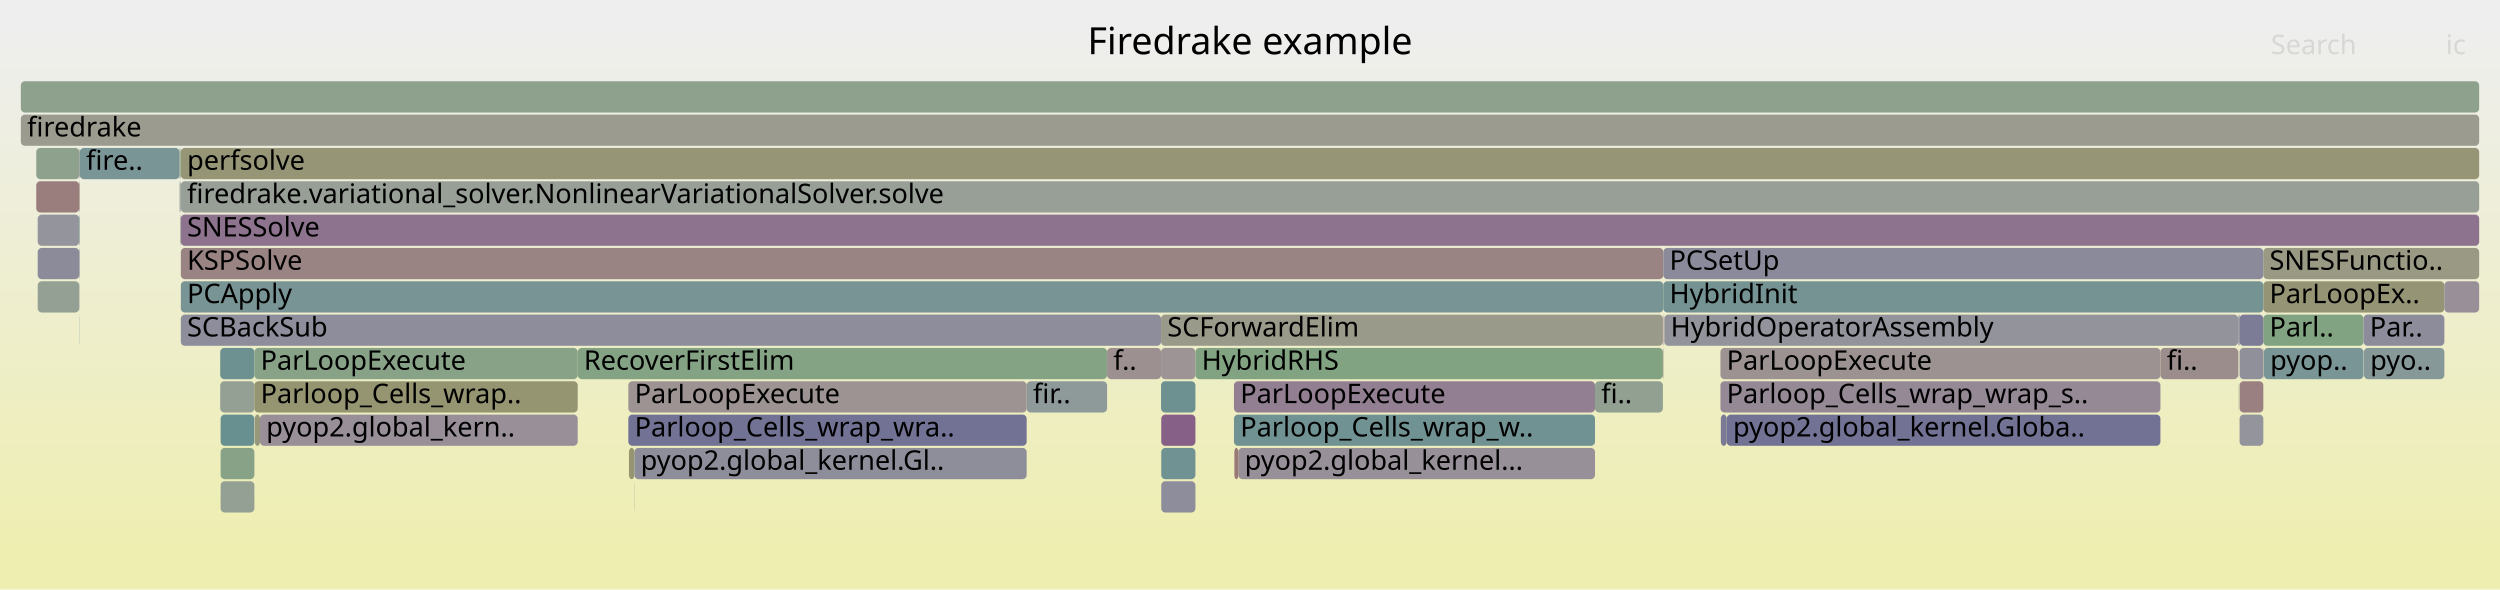
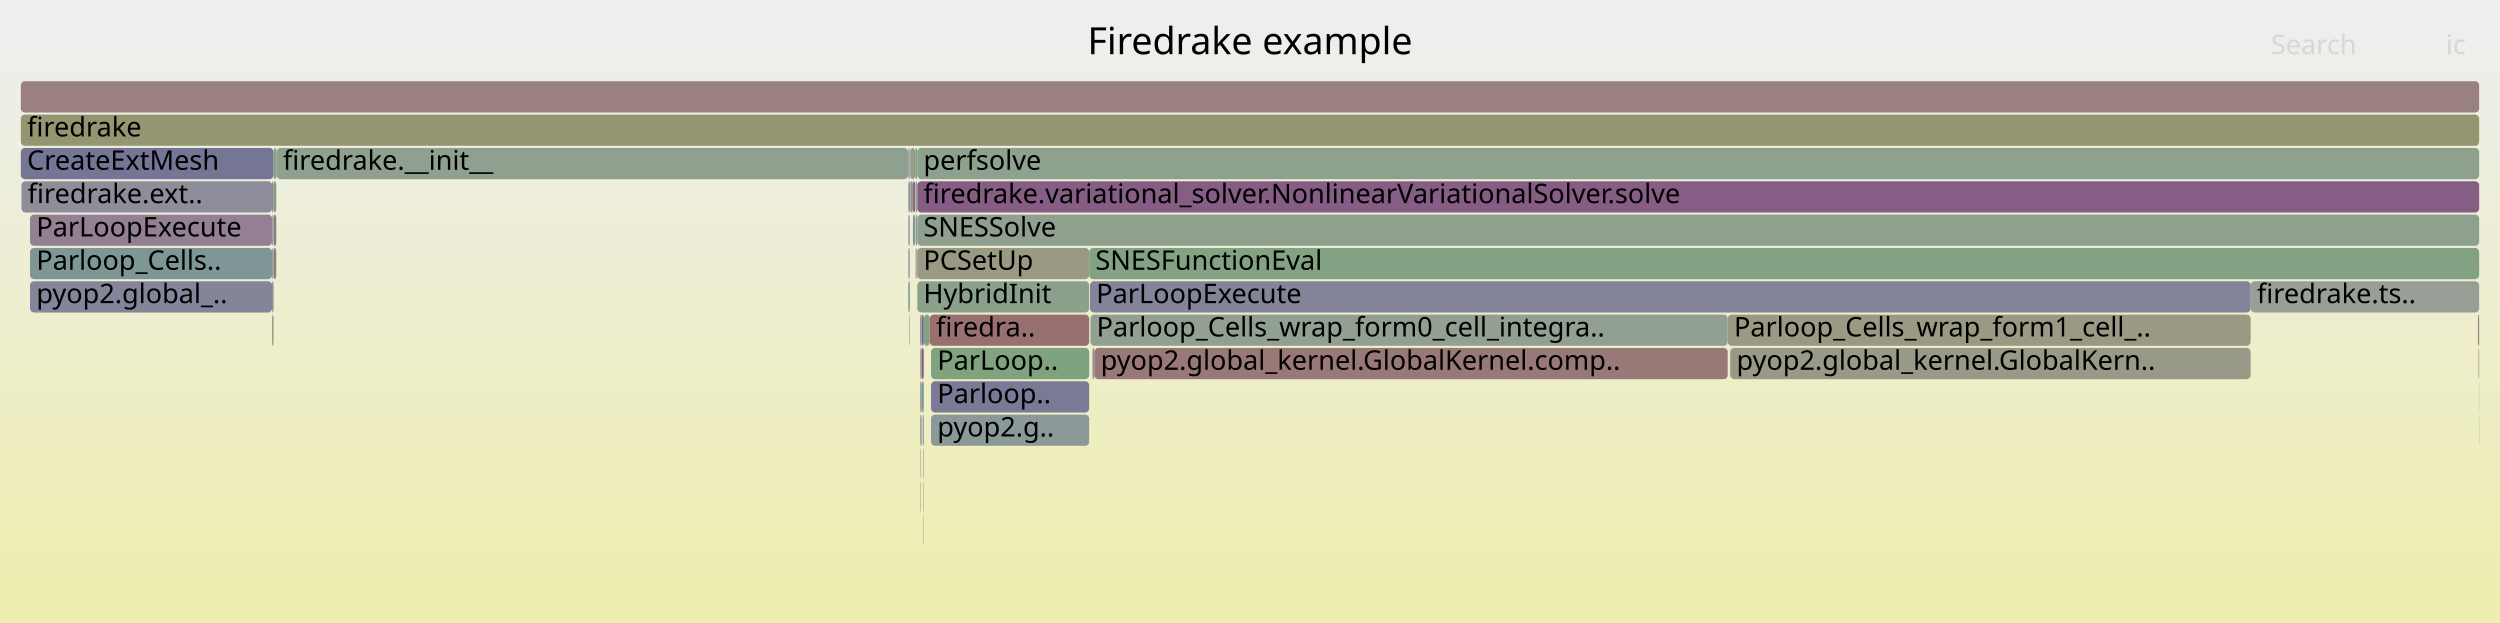
- <svg xmlns="http://www.w3.org/2000/svg" version="1.1" width="1200" height="283" viewBox="0 0 1200 283">
+ <svg xmlns="http://www.w3.org/2000/svg" version="1.1" width="1200" height="299" viewBox="0 0 1200 299">
  <defs>
    <linearGradient id="background" y1="0" y2="1" x1="0" x2="0">
      <stop stop-color="#eeeeee" offset="5%" />
      <stop stop-color="#eeeeb0" offset="95%" />
    </linearGradient>
  </defs>
  <style type="text/css">
	text { font-family:Verdana; font-size:13px; fill:rgb(0,0,0); }
	#search, #ignorecase { opacity:0.1; cursor:pointer; }
	#search:hover, #search.show, #ignorecase:hover, #ignorecase.show { opacity:1; }
	#subtitle { text-anchor:middle; font-color:rgb(160,160,160); }
	#title { text-anchor:middle; font-size:18px}
	#unzoom { cursor:pointer; }
	#frames &gt; *:hover { stroke:black; stroke-width:0.5; cursor:pointer; }
	.hide { display:none; }
	.parent { opacity:0.5; }
</style>
-   <rect x="0.0" y="0" width="1200.0" height="283.0" fill="url(#background)" />
+   <rect x="0.0" y="0" width="1200.0" height="299.0" fill="url(#background)" />
  <text id="title" x="600.00" y="26">Firedrake example</text>
-   <text id="details" x="10.00" y="265"> </text>
+   <text id="details" x="10.00" y="281"> </text>
  <text id="unzoom" x="10.00" y="26" class="hide">Reset Zoom</text>
  <text id="search" x="1090.00" y="26">Search</text>
  <text id="ignorecase" x="1174.00" y="26">ic</text>
-   <text id="matched" x="1090.00" y="265"> </text>
+   <text id="matched" x="1090.00" y="281"> </text>
  <g id="frames">
    <g>
-       <rect x="86.8" y="151" width="470.5" height="15.0" fill="rgb(141.444,141.444,154.796)" rx="2" ry="2" />
-       <text x="89.81" y="161.5">SCBackSub</text>
-     </g>
-     <g>
-       <rect x="86.7" y="87" width="0.1" height="15.0" fill="rgb(149.042,159.458,149.042)" rx="2" ry="2" />
-       <text x="89.65" y="97.5" />
-     </g>
-     <g>
-       <rect x="38.1" y="119" width="0.2" height="15.0" fill="rgb(148.454,159.554,148.454)" rx="2" ry="2" />
-       <text x="41.09" y="129.5" />
-     </g>
-     <g>
-       <rect x="105.9" y="215" width="16.2" height="15.0" fill="rgb(135.729,161.626,135.729)" rx="2" ry="2" />
-       <text x="108.86" y="225.5" />
-     </g>
-     <g>
-       <rect x="798.2" y="167" width="0.2" height="15.0" fill="rgb(154.173,128.656,128.656)" rx="2" ry="2" />
-       <text x="801.23" y="177.5" />
-     </g>
-     <g>
-       <rect x="17.4" y="71" width="20.7" height="15.0" fill="rgb(140.589,160.834,140.589)" rx="2" ry="2" />
-       <text x="20.38" y="81.5" />
-     </g>
-     <g>
-       <rect x="1037.0" y="167" width="37.3" height="15.0" fill="rgb(155.819,141.279,141.279)" rx="2" ry="2" />
-       <text x="1040.05" y="177.5">fi..</text>
-     </g>
-     <g>
-       <rect x="38.1" y="87" width="0.2" height="15.0" fill="rgb(152.9,118.903,118.903)" rx="2" ry="2" />
-       <text x="41.09" y="97.5" />
-     </g>
-     <g>
-       <rect x="825.8" y="183" width="211.2" height="15.0" fill="rgb(149.954,137.383,149.954)" rx="2" ry="2" />
-       <text x="828.79" y="193.5">Parloop_Cells_wrap_wrap_s..</text>
-     </g>
-     <g>
-       <rect x="1074.5" y="151" width="0.5" height="15.0" fill="rgb(114.379,114.379,149.557)" rx="2" ry="2" />
-       <text x="1077.54" y="161.5" />
-     </g>
-     <g>
-       <rect x="105.9" y="199" width="16.2" height="15.0" fill="rgb(105.468,144.381,144.381)" rx="2" ry="2" />
-       <text x="108.86" y="209.5" />
-     </g>
-     <g>
-       <rect x="1086.5" y="167" width="0.2" height="15.0" fill="rgb(156.12,143.588,143.588)" rx="2" ry="2" />
-       <text x="1089.53" y="177.5" />
-     </g>
-     <g>
-       <rect x="38.0" y="135" width="0.1" height="15.0" fill="rgb(124.847,124.847,151.583)" rx="2" ry="2" />
-       <text x="40.97" y="145.5" />
-     </g>
-     <g>
-       <rect x="86.8" y="135" width="711.6" height="15.0" fill="rgb(121.24,148.47,148.47)" rx="2" ry="2" />
-       <text x="89.81" y="145.5">PCApply</text>
-     </g>
-     <g>
-       <rect x="17.4" y="87" width="20.6" height="15.0" fill="rgb(153.711,125.114,125.114)" rx="2" ry="2" />
-       <text x="20.38" y="97.5" />
-     </g>
-     <g>
-       <rect x="1074.4" y="167" width="0.1" height="15.0" fill="rgb(138.35,107.647,138.35)" rx="2" ry="2" />
-       <text x="1077.40" y="177.5" />
-     </g>
-     <g>
-       <rect x="86.8" y="103" width="1103.2" height="15.0" fill="rgb(141.303,115.214,141.303)" rx="2" ry="2" />
-       <text x="89.81" y="113.5">SNESSolve</text>
-     </g>
-     <g>
-       <rect x="1074.4" y="151" width="0.1" height="15.0" fill="rgb(128.045,128.045,152.202)" rx="2" ry="2" />
-       <text x="1077.40" y="161.5" />
-     </g>
-     <g>
-       <rect x="38.3" y="71" width="47.9" height="15.0" fill="rgb(121.619,148.568,148.568)" rx="2" ry="2" />
-       <text x="41.32" y="81.5">fire..</text>
-     </g>
-     <g>
-       <rect x="531.4" y="167" width="25.9" height="15.0" fill="rgb(156.122,143.599,143.599)" rx="2" ry="2" />
-       <text x="534.41" y="177.5">f..</text>
-     </g>
-     <g>
-       <rect x="105.9" y="231" width="16.2" height="15.0" fill="rgb(148.271,159.584,148.271)" rx="2" ry="2" />
-       <text x="108.86" y="241.5" />
-     </g>
-     <g>
-       <rect x="557.4" y="231" width="16.4" height="15.0" fill="rgb(140.521,140.521,154.617)" rx="2" ry="2" />
-       <text x="560.44" y="241.5" />
-     </g>
-     <g>
-       <rect x="105.7" y="167" width="16.4" height="15.0" fill="rgb(109.05,145.309,145.309)" rx="2" ry="2" />
-       <text x="108.73" y="177.5" />
-     </g>
-     <g>
-       <rect x="301.6" y="199" width="191.2" height="15.0" fill="rgb(113.675,113.675,149.421)" rx="2" ry="2" />
-       <text x="304.63" y="209.5">Parloop_Cells_wrap_wra..</text>
-     </g>
-     <g>
-       <rect x="1086.4" y="151" width="48.1" height="15.0" fill="rgb(128.882,162.74,128.882)" rx="2" ry="2" />
-       <text x="1089.36" y="161.5">Parl..</text>
-     </g>
-     <g>
-       <rect x="592.3" y="199" width="173.3" height="15.0" fill="rgb(113.355,146.425,146.425)" rx="2" ry="2" />
-       <text x="595.33" y="209.5">Parloop_Cells_wrap_w..</text>
-     </g>
-     <g>
-       <rect x="38.0" y="87" width="0.1" height="15.0" fill="rgb(150.22,150.22,120.295)" rx="2" ry="2" />
-       <text x="40.97" y="97.5" />
-     </g>
-     <g>
-       <rect x="105.7" y="183" width="16.4" height="15.0" fill="rgb(148.224,159.591,148.224)" rx="2" ry="2" />
-       <text x="108.73" y="193.5" />
-     </g>
-     <g>
-       <rect x="38.0" y="119" width="0.1" height="15.0" fill="rgb(132.48,132.48,153.061)" rx="2" ry="2" />
-       <text x="40.97" y="129.5" />
-     </g>
-     <g>
-       <rect x="1134.5" y="151" width="38.8" height="15.0" fill="rgb(140.46,140.46,154.605)" rx="2" ry="2" />
-       <text x="1137.49" y="161.5">Par..</text>
-     </g>
-     <g>
-       <rect x="86.5" y="103" width="0.2" height="15.0" fill="rgb(153.831,153.831,137.796)" rx="2" ry="2" />
-       <text x="89.47" y="113.5" />
-     </g>
-     <g>
-       <rect x="557.4" y="199" width="16.4" height="15.0" fill="rgb(133.768,95.904,133.768)" rx="2" ry="2" />
-       <text x="560.44" y="209.5" />
-     </g>
-     <g>
-       <rect x="1075.0" y="167" width="11.4" height="15.0" fill="rgb(143.515,143.515,155.196)" rx="2" ry="2" />
-       <text x="1077.98" y="177.5" />
-     </g>
-     <g>
-       <rect x="1086.7" y="167" width="47.8" height="15.0" fill="rgb(122.172,148.711,148.711)" rx="2" ry="2" />
-       <text x="1089.66" y="177.5">pyop..</text>
-     </g>
-     <g>
-       <rect x="86.8" y="119" width="711.6" height="15.0" fill="rgb(154.478,130.998,130.998)" rx="2" ry="2" />
-       <text x="89.81" y="129.5">KSPSolve</text>
-     </g>
-     <g>
-       <rect x="277.3" y="167" width="254.1" height="15.0" fill="rgb(132.337,162.178,132.337)" rx="2" ry="2" />
-       <text x="280.25" y="177.5">RecoverFirstElim</text>
-     </g>
-     <g>
-       <rect x="301.6" y="183" width="191.2" height="15.0" fill="rgb(156.544,146.84,146.84)" rx="2" ry="2" />
-       <text x="304.63" y="193.5">ParLoopExecute</text>
-     </g>
-     <g>
-       <rect x="1074.3" y="151" width="0.1" height="15.0" fill="rgb(153.931,153.931,138.283)" rx="2" ry="2" />
-       <text x="1077.26" y="161.5" />
-     </g>
-     <g>
-       <rect x="18.1" y="103" width="19.9" height="15.0" fill="rgb(148.05,148.05,156.074)" rx="2" ry="2" />
-       <text x="21.07" y="113.5" />
-     </g>
-     <g>
-       <rect x="573.8" y="167" width="224.4" height="15.0" fill="rgb(128.68,162.773,128.68)" rx="2" ry="2" />
-       <text x="576.82" y="177.5">HybridRHS</text>
-     </g>
-     <g>
-       <rect x="1075.0" y="151" width="11.4" height="15.0" fill="rgb(124.327,124.327,151.483)" rx="2" ry="2" />
-       <text x="1077.98" y="161.5" />
-     </g>
-     <g>
-       <rect x="798.8" y="151" width="0.1" height="15.0" fill="rgb(152.172,113.321,113.321)" rx="2" ry="2" />
-       <text x="801.75" y="161.5" />
-     </g>
-     <g>
-       <rect x="122.1" y="183" width="155.2" height="15.0" fill="rgb(148.846,148.846,113.639)" rx="2" ry="2" />
-       <text x="125.09" y="193.5">Parloop_Cells_wrap..</text>
-     </g>
-     <g>
-       <rect x="1086.4" y="119" width="103.6" height="15.0" fill="rgb(152.533,152.533,131.505)" rx="2" ry="2" />
-       <text x="1089.36" y="129.5">SNESFunctio..</text>
-     </g>
-     <g>
-       <rect x="1086.4" y="135" width="86.9" height="15.0" fill="rgb(149.498,149.498,116.797)" rx="2" ry="2" />
-       <text x="1089.36" y="145.5">ParLoopEx..</text>
-     </g>
-     <g>
-       <rect x="18.1" y="135" width="19.9" height="15.0" fill="rgb(146.582,159.859,146.582)" rx="2" ry="2" />
-       <text x="21.07" y="145.5" />
-     </g>
-     <g>
-       <rect x="86.7" y="103" width="0.1" height="15.0" fill="rgb(110.842,145.774,145.774)" rx="2" ry="2" />
-       <text x="89.65" y="113.5" />
-     </g>
-     <g>
-       <rect x="304.4" y="231" width="0.1" height="15.0" fill="rgb(148.075,132.566,148.075)" rx="2" ry="2" />
-       <text x="307.36" y="241.5" />
-     </g>
-     <g>
-       <rect x="38.0" y="151" width="0.1" height="15.0" fill="rgb(119.527,148.025,148.025)" rx="2" ry="2" />
-       <text x="40.97" y="161.5" />
-     </g>
-     <g>
-       <rect x="1134.7" y="167" width="38.6" height="15.0" fill="rgb(135.399,152.141,152.141)" rx="2" ry="2" />
-       <text x="1137.68" y="177.5">pyo..</text>
-     </g>
-     <g>
-       <rect x="1074.4" y="183" width="0.1" height="15.0" fill="rgb(126.338,163.154,126.338)" rx="2" ry="2" />
-       <text x="1077.40" y="193.5" />
-     </g>
-     <g>
-       <rect x="594.4" y="215" width="171.2" height="15.0" fill="rgb(152.458,143.799,152.458)" rx="2" ry="2" />
-       <text x="597.44" y="225.5">pyop2.global_kernel...</text>
-     </g>
-     <g>
-       <rect x="557.3" y="167" width="16.5" height="15.0" fill="rgb(156.777,148.625,148.625)" rx="2" ry="2" />
-       <text x="560.32" y="177.5" />
-     </g>
-     <g>
-       <rect x="86.5" y="87" width="0.2" height="15.0" fill="rgb(125.3,125.3,151.671)" rx="2" ry="2" />
-       <text x="89.47" y="97.5" />
-     </g>
-     <g>
-       <rect x="86.8" y="71" width="1103.2" height="15.0" fill="rgb(149.889,149.889,118.692)" rx="2" ry="2" />
-       <text x="89.81" y="81.5">perfsolve</text>
-     </g>
-     <g>
-       <rect x="122.1" y="167" width="155.2" height="15.0" fill="rgb(135.267,161.701,135.267)" rx="2" ry="2" />
-       <text x="125.09" y="177.5">ParLoopExecute</text>
-     </g>
-     <g>
-       <rect x="1075.0" y="183" width="11.4" height="15.0" fill="rgb(154.096,128.066,128.066)" rx="2" ry="2" />
-       <text x="1077.98" y="193.5" />
-     </g>
-     <g>
-       <rect x="1075.0" y="199" width="11.4" height="15.0" fill="rgb(147.739,147.739,156.014)" rx="2" ry="2" />
-       <text x="1077.98" y="209.5" />
-     </g>
-     <g>
-       <rect x="798.9" y="151" width="275.4" height="15.0" fill="rgb(147.403,147.403,155.949)" rx="2" ry="2" />
-       <text x="801.91" y="161.5">HybridOperatorAssembly</text>
-     </g>
-     <g>
-       <rect x="124.8" y="199" width="152.5" height="15.0" fill="rgb(151.975,142.561,151.975)" rx="2" ry="2" />
-       <text x="127.78" y="209.5">pyop2.global_kern..</text>
-     </g>
-     <g>
-       <rect x="592.3" y="183" width="173.3" height="15.0" fill="rgb(146.072,127.433,146.072)" rx="2" ry="2" />
-       <text x="595.33" y="193.5">ParLoopExecute</text>
-     </g>
-     <g>
-       <rect x="557.3" y="151" width="240.9" height="15.0" fill="rgb(154.065,154.065,138.933)" rx="2" ry="2" />
-       <text x="560.32" y="161.5">SCForwardElim</text>
-     </g>
-     <g>
-       <rect x="798.2" y="151" width="0.2" height="15.0" fill="rgb(133.661,95.632,133.661)" rx="2" ry="2" />
-       <text x="801.23" y="161.5" />
-     </g>
-     <g>
-       <rect x="10.0" y="55" width="1180.0" height="15.0" fill="rgb(154.922,154.922,143.082)" rx="2" ry="2" />
+       <rect x="446.9" y="183" width="75.9" height="15.0" fill="rgb(121.67,121.67,150.968)" rx="2" ry="2" />
+       <text x="449.89" y="193.5">Parloop..</text>
+     </g>
+     <g>
+       <rect x="443.2" y="215" width="0.2" height="15.0" fill="rgb(127.622,162.945,127.622)" rx="2" ry="2" />
+       <text x="446.19" y="225.5" />
+     </g>
+     <g>
+       <rect x="132.8" y="71" width="303.1" height="15.0" fill="rgb(143.221,160.406,143.221)" rx="2" ry="2" />
+       <text x="135.81" y="81.5">firedrake.__init__</text>
+     </g>
+     <g>
+       <rect x="131.3" y="71" width="1.3" height="15.0" fill="rgb(135.019,161.741,135.019)" rx="2" ry="2" />
+       <text x="134.33" y="81.5" />
+     </g>
+     <g>
+       <rect x="442.9" y="199" width="0.5" height="15.0" fill="rgb(131.065,131.065,152.787)" rx="2" ry="2" />
+       <text x="445.89" y="209.5" />
+     </g>
+     <g>
+       <rect x="130.6" y="135" width="0.7" height="15.0" fill="rgb(146.991,129.788,146.991)" rx="2" ry="2" />
+       <text x="133.61" y="145.5" />
+     </g>
+     <g>
+       <rect x="440.3" y="119" width="82.5" height="15.0" fill="rgb(152.575,152.575,131.709)" rx="2" ry="2" />
+       <text x="443.25" y="129.5">PCSetUp</text>
+     </g>
+     <g>
+       <rect x="436.0" y="71" width="0.7" height="15.0" fill="rgb(140.021,153.339,153.339)" rx="2" ry="2" />
+       <text x="439.02" y="81.5" />
+     </g>
+     <g>
+       <rect x="439.5" y="103" width="0.8" height="15.0" fill="rgb(153.624,153.624,136.794)" rx="2" ry="2" />
+       <text x="442.49" y="113.5" />
+     </g>
+     <g>
+       <rect x="441.6" y="215" width="0.2" height="15.0" fill="rgb(148.194,132.873,148.194)" rx="2" ry="2" />
+       <text x="444.62" y="225.5" />
+     </g>
+     <g>
+       <rect x="436.0" y="103" width="0.7" height="15.0" fill="rgb(147.305,147.305,155.93)" rx="2" ry="2" />
+       <text x="439.02" y="113.5" />
+     </g>
+     <g>
+       <rect x="440.3" y="71" width="749.7" height="15.0" fill="rgb(141.306,160.718,141.306)" rx="2" ry="2" />
+       <text x="443.25" y="81.5">perfsolve</text>
+     </g>
+     <g>
+       <rect x="441.8" y="183" width="0.6" height="15.0" fill="rgb(127.431,127.431,152.083)" rx="2" ry="2" />
+       <text x="444.80" y="193.5" />
+     </g>
+     <g>
+       <rect x="131.3" y="119" width="1.3" height="15.0" fill="rgb(153.262,121.672,121.672)" rx="2" ry="2" />
+       <text x="134.33" y="129.5" />
+     </g>
+     <g>
+       <rect x="131.3" y="103" width="1.3" height="15.0" fill="rgb(142.357,117.915,142.357)" rx="2" ry="2" />
+       <text x="134.33" y="113.5" />
+     </g>
+     <g>
+       <rect x="522.8" y="119" width="667.2" height="15.0" fill="rgb(131.07,162.384,131.07)" rx="2" ry="2" />
+       <text x="525.79" y="129.5">SNESFunctionEval</text>
+     </g>
+     <g>
+       <rect x="441.8" y="167" width="0.6" height="15.0" fill="rgb(149.863,149.863,118.565)" rx="2" ry="2" />
+       <text x="444.80" y="177.5" />
+     </g>
+     <g>
+       <rect x="1189.9" y="199" width="0.1" height="15.0" fill="rgb(108.306,145.116,145.116)" rx="2" ry="2" />
+       <text x="1192.86" y="209.5" />
+     </g>
+     <g>
+       <rect x="436.0" y="135" width="0.7" height="15.0" fill="rgb(117.481,147.495,147.495)" rx="2" ry="2" />
+       <text x="439.02" y="145.5" />
+     </g>
+     <g>
+       <rect x="10.0" y="71" width="121.3" height="15.0" fill="rgb(116.563,116.563,149.98)" rx="2" ry="2" />
+       <text x="13.00" y="81.5">CreateExtMesh</text>
+     </g>
+     <g>
+       <rect x="439.3" y="71" width="1.0" height="15.0" fill="rgb(124.965,163.378,124.965)" rx="2" ry="2" />
+       <text x="442.34" y="81.5" />
+     </g>
+     <g>
+       <rect x="131.3" y="87" width="1.3" height="15.0" fill="rgb(124.175,163.506,124.175)" rx="2" ry="2" />
+       <text x="134.33" y="97.5" />
+     </g>
+     <g>
+       <rect x="442.6" y="183" width="0.8" height="15.0" fill="rgb(111.054,145.829,145.829)" rx="2" ry="2" />
+       <text x="445.64" y="193.5" />
+     </g>
+     <g>
+       <rect x="436.7" y="71" width="0.3" height="15.0" fill="rgb(151.023,151.023,124.19)" rx="2" ry="2" />
+       <text x="439.72" y="81.5" />
+     </g>
+     <g>
+       <rect x="1080.3" y="135" width="109.7" height="15.0" fill="rgb(151.06,159.13,151.06)" rx="2" ry="2" />
+       <text x="1083.34" y="145.5">firedrake.ts..</text>
+     </g>
+     <g>
+       <rect x="132.6" y="71" width="0.2" height="15.0" fill="rgb(153.165,120.929,120.929)" rx="2" ry="2" />
+       <text x="135.59" y="81.5" />
+     </g>
+     <g>
+       <rect x="438.2" y="103" width="1.0" height="15.0" fill="rgb(131.885,151.229,151.229)" rx="2" ry="2" />
+       <text x="441.16" y="113.5" />
+     </g>
+     <g>
+       <rect x="14.4" y="135" width="116.2" height="15.0" fill="rgb(132.796,132.796,153.122)" rx="2" ry="2" />
+       <text x="17.44" y="145.5">pyop2.global_..</text>
+     </g>
+     <g>
+       <rect x="14.4" y="119" width="116.2" height="15.0" fill="rgb(127.288,150.038,150.038)" rx="2" ry="2" />
+       <text x="17.44" y="129.5">Parloop_Cells..</text>
+     </g>
+     <g>
+       <rect x="439.9" y="119" width="0.4" height="15.0" fill="rgb(147.454,130.977,147.454)" rx="2" ry="2" />
+       <text x="442.92" y="129.5" />
+     </g>
+     <g>
+       <rect x="441.6" y="199" width="0.2" height="15.0" fill="rgb(133.246,133.246,153.209)" rx="2" ry="2" />
+       <text x="444.62" y="209.5" />
+     </g>
+     <g>
+       <rect x="441.6" y="151" width="0.8" height="15.0" fill="rgb(150.972,159.144,150.972)" rx="2" ry="2" />
+       <text x="444.62" y="161.5" />
+     </g>
+     <g>
+       <rect x="1189.7" y="167" width="0.3" height="15.0" fill="rgb(153.538,123.793,123.793)" rx="2" ry="2" />
+       <text x="1192.65" y="177.5" />
+     </g>
+     <g>
+       <rect x="130.6" y="151" width="0.7" height="15.0" fill="rgb(150.646,150.646,122.362)" rx="2" ry="2" />
+       <text x="133.61" y="161.5" />
+     </g>
+     <g>
+       <rect x="442.4" y="167" width="1.0" height="15.0" fill="rgb(132.494,92.641,132.494)" rx="2" ry="2" />
+       <text x="445.36" y="177.5" />
+     </g>
+     <g>
+       <rect x="446.9" y="199" width="75.9" height="15.0" fill="rgb(139.589,153.227,153.227)" rx="2" ry="2" />
+       <text x="449.89" y="209.5">pyop2.g..</text>
+     </g>
+     <g>
+       <rect x="443.2" y="247" width="0.2" height="15.0" fill="rgb(156.326,145.168,145.168)" rx="2" ry="2" />
+       <text x="446.19" y="257.5" />
+     </g>
+     <g>
+       <rect x="436.7" y="87" width="0.3" height="15.0" fill="rgb(154.584,131.814,131.814)" rx="2" ry="2" />
+       <text x="439.72" y="97.5" />
+     </g>
+     <g>
+       <rect x="443.4" y="151" width="0.1" height="15.0" fill="rgb(155.357,137.74,137.74)" rx="2" ry="2" />
+       <text x="446.41" y="161.5" />
+     </g>
+     <g>
+       <rect x="130.6" y="87" width="0.7" height="15.0" fill="rgb(143.946,121.987,143.946)" rx="2" ry="2" />
+       <text x="133.61" y="97.5" />
+     </g>
+     <g>
+       <rect x="443.5" y="151" width="2.8" height="15.0" fill="rgb(130.757,162.435,130.757)" rx="2" ry="2" />
+       <text x="446.54" y="161.5" />
+     </g>
+     <g>
+       <rect x="441.6" y="183" width="0.2" height="15.0" fill="rgb(143.581,143.581,155.209)" rx="2" ry="2" />
+       <text x="444.62" y="193.5" />
+     </g>
+     <g>
+       <rect x="1189.9" y="183" width="0.1" height="15.0" fill="rgb(148.357,148.357,111.266)" rx="2" ry="2" />
+       <text x="1192.86" y="193.5" />
+     </g>
+     <g>
+       <rect x="443.2" y="231" width="0.2" height="15.0" fill="rgb(154.977,134.823,134.823)" rx="2" ry="2" />
+       <text x="446.19" y="241.5" />
+     </g>
+     <g>
+       <rect x="10.0" y="39" width="1180.0" height="15.0" fill="rgb(154.066,127.84,127.84)" rx="2" ry="2" />
+       <text x="13.00" y="49.5" />
+     </g>
+     <g>
+       <rect x="830.5" y="167" width="249.8" height="15.0" fill="rgb(153.474,153.474,136.067)" rx="2" ry="2" />
+       <text x="833.52" y="177.5">pyop2.global_kernel.GlobalKern..</text>
+     </g>
+     <g>
+       <rect x="446.9" y="167" width="75.9" height="15.0" fill="rgb(126.349,163.153,126.349)" rx="2" ry="2" />
+       <text x="449.89" y="177.5">ParLoop..</text>
+     </g>
+     <g>
+       <rect x="436.0" y="119" width="0.7" height="15.0" fill="rgb(156.633,147.518,147.518)" rx="2" ry="2" />
+       <text x="439.02" y="129.5" />
+     </g>
+     <g>
+       <rect x="439.2" y="103" width="0.1" height="15.0" fill="rgb(130.505,162.476,130.505)" rx="2" ry="2" />
+       <text x="442.21" y="113.5" />
+     </g>
+     <g>
+       <rect x="524.4" y="167" width="0.9" height="15.0" fill="rgb(139.357,139.357,154.392)" rx="2" ry="2" />
+       <text x="527.41" y="177.5" />
+     </g>
+     <g>
+       <rect x="440.3" y="87" width="749.7" height="15.0" fill="rgb(132.642,93.02,132.642)" rx="2" ry="2" />
+       <text x="443.25" y="97.5">firedrake.variational_solver.NonlinearVariationalSolver.solve</text>
+     </g>
+     <g>
+       <rect x="130.6" y="119" width="0.7" height="15.0" fill="rgb(138.626,152.977,152.977)" rx="2" ry="2" />
+       <text x="133.61" y="129.5" />
+     </g>
+     <g>
+       <rect x="523.4" y="151" width="305.9" height="15.0" fill="rgb(145.712,160,145.712)" rx="2" ry="2" />
+       <text x="526.36" y="161.5">Parloop_Cells_wrap_form0_cell_integra..</text>
+     </g>
+     <g>
+       <rect x="1189.4" y="151" width="0.6" height="15.0" fill="rgb(154.106,128.146,128.146)" rx="2" ry="2" />
+       <text x="1192.38" y="161.5" />
+     </g>
+     <g>
+       <rect x="439.5" y="119" width="0.4" height="15.0" fill="rgb(153.944,153.944,138.345)" rx="2" ry="2" />
+       <text x="442.49" y="129.5" />
+     </g>
+     <g>
+       <rect x="438.2" y="87" width="1.1" height="15.0" fill="rgb(136.352,102.528,136.352)" rx="2" ry="2" />
+       <text x="441.16" y="97.5" />
+     </g>
+     <g>
+       <rect x="439.5" y="87" width="0.8" height="15.0" fill="rgb(132.552,162.143,132.552)" rx="2" ry="2" />
+       <text x="442.49" y="97.5" />
+     </g>
+     <g>
+       <rect x="829.3" y="151" width="251.0" height="15.0" fill="rgb(152.598,152.598,131.819)" rx="2" ry="2" />
+       <text x="832.31" y="161.5">Parloop_Cells_wrap_form1_cell_..</text>
+     </g>
+     <g>
+       <rect x="523.2" y="135" width="557.1" height="15.0" fill="rgb(130.528,130.528,152.683)" rx="2" ry="2" />
+       <text x="526.20" y="145.5">ParLoopExecute</text>
+     </g>
+     <g>
+       <rect x="10.0" y="55" width="1180.0" height="15.0" fill="rgb(148.683,148.683,112.85)" rx="2" ry="2" />
      <text x="13.00" y="65.5">firedrake</text>
    </g>
    <g>
-       <rect x="122.3" y="199" width="2.5" height="15.0" fill="rgb(150.993,150.993,124.042)" rx="2" ry="2" />
-       <text x="125.34" y="209.5" />
-     </g>
-     <g>
-       <rect x="86.2" y="87" width="0.3" height="15.0" fill="rgb(141.696,160.654,141.696)" rx="2" ry="2" />
-       <text x="89.23" y="97.5" />
-     </g>
-     <g>
-       <rect x="798.4" y="119" width="288.0" height="15.0" fill="rgb(137.741,137.741,154.079)" rx="2" ry="2" />
-       <text x="801.37" y="129.5">PCSetUp</text>
-     </g>
-     <g>
-       <rect x="10.0" y="39" width="1180.0" height="15.0" fill="rgb(140.827,160.796,140.827)" rx="2" ry="2" />
-       <text x="13.00" y="49.5" />
-     </g>
-     <g>
-       <rect x="38.1" y="103" width="0.2" height="15.0" fill="rgb(119.017,147.893,147.893)" rx="2" ry="2" />
-       <text x="41.09" y="113.5" />
-     </g>
-     <g>
-       <rect x="301.9" y="215" width="2.6" height="15.0" fill="rgb(148.878,148.878,113.792)" rx="2" ry="2" />
-       <text x="304.86" y="225.5" />
-     </g>
-     <g>
-       <rect x="557.4" y="215" width="16.4" height="15.0" fill="rgb(113.11,146.362,146.362)" rx="2" ry="2" />
-       <text x="560.44" y="225.5" />
-     </g>
-     <g>
-       <rect x="86.8" y="87" width="1103.2" height="15.0" fill="rgb(151.02,159.136,151.02)" rx="2" ry="2" />
-       <text x="89.81" y="97.5">firedrake.variational_solver.NonlinearVariationalSolver.solve</text>
-     </g>
-     <g>
-       <rect x="826.0" y="199" width="2.8" height="15.0" fill="rgb(122.492,122.492,151.127)" rx="2" ry="2" />
-       <text x="829.01" y="209.5" />
-     </g>
-     <g>
-       <rect x="557.3" y="183" width="16.5" height="15.0" fill="rgb(108.958,145.285,145.285)" rx="2" ry="2" />
-       <text x="560.32" y="193.5" />
-     </g>
-     <g>
-       <rect x="18.1" y="119" width="19.9" height="15.0" fill="rgb(139.191,139.191,154.36)" rx="2" ry="2" />
-       <text x="21.07" y="129.5" />
-     </g>
-     <g>
-       <rect x="38.1" y="71" width="0.2" height="15.0" fill="rgb(131.735,131.735,152.916)" rx="2" ry="2" />
-       <text x="41.09" y="81.5" />
-     </g>
-     <g>
-       <rect x="592.5" y="215" width="1.9" height="15.0" fill="rgb(153.032,119.916,119.916)" rx="2" ry="2" />
-       <text x="595.54" y="225.5" />
-     </g>
-     <g>
-       <rect x="1173.3" y="135" width="16.7" height="15.0" fill="rgb(152.25,143.267,152.25)" rx="2" ry="2" />
-       <text x="1176.33" y="145.5" />
-     </g>
-     <g>
-       <rect x="492.8" y="183" width="38.6" height="15.0" fill="rgb(142.238,153.914,153.914)" rx="2" ry="2" />
-       <text x="495.83" y="193.5">fir..</text>
-     </g>
-     <g>
-       <rect x="86.2" y="71" width="0.5" height="15.0" fill="rgb(138.94,161.103,138.94)" rx="2" ry="2" />
-       <text x="89.23" y="81.5" />
-     </g>
-     <g>
-       <rect x="304.5" y="215" width="188.3" height="15.0" fill="rgb(141.857,141.857,154.876)" rx="2" ry="2" />
-       <text x="307.51" y="225.5">pyop2.global_kernel.Gl..</text>
-     </g>
-     <g>
-       <rect x="86.7" y="71" width="0.1" height="15.0" fill="rgb(138.059,161.246,138.059)" rx="2" ry="2" />
-       <text x="89.65" y="81.5" />
-     </g>
-     <g>
-       <rect x="828.8" y="199" width="208.2" height="15.0" fill="rgb(113.686,113.686,149.423)" rx="2" ry="2" />
-       <text x="831.85" y="209.5">pyop2.global_kernel.Globa..</text>
-     </g>
-     <g>
-       <rect x="798.4" y="135" width="288.0" height="15.0" fill="rgb(117.372,147.467,147.467)" rx="2" ry="2" />
-       <text x="801.37" y="145.5">HybridInit</text>
-     </g>
-     <g>
-       <rect x="38.0" y="103" width="0.1" height="15.0" fill="rgb(124.091,149.209,149.209)" rx="2" ry="2" />
-       <text x="40.97" y="113.5" />
-     </g>
-     <g>
-       <rect x="825.8" y="167" width="211.2" height="15.0" fill="rgb(156.436,146.012,146.012)" rx="2" ry="2" />
-       <text x="828.79" y="177.5">ParLoopExecute</text>
-     </g>
-     <g>
-       <rect x="765.6" y="183" width="32.6" height="15.0" fill="rgb(145.456,160.042,145.456)" rx="2" ry="2" />
-       <text x="768.60" y="193.5">fi..</text>
+       <rect x="10.3" y="87" width="120.3" height="15.0" fill="rgb(142.413,142.413,154.983)" rx="2" ry="2" />
+       <text x="13.26" y="97.5">firedrake.ext..</text>
+     </g>
+     <g>
+       <rect x="437.0" y="71" width="2.3" height="15.0" fill="rgb(154.192,154.192,139.544)" rx="2" ry="2" />
+       <text x="439.96" y="81.5" />
+     </g>
+     <g>
+       <rect x="440.3" y="135" width="82.5" height="15.0" fill="rgb(138.841,161.119,138.841)" rx="2" ry="2" />
+       <text x="443.25" y="145.5">HybridInit</text>
+     </g>
+     <g>
+       <rect x="435.9" y="71" width="0.1" height="15.0" fill="rgb(147.907,147.907,156.046)" rx="2" ry="2" />
+       <text x="438.86" y="81.5" />
+     </g>
+     <g>
+       <rect x="525.3" y="167" width="304.0" height="15.0" fill="rgb(153.098,120.421,120.421)" rx="2" ry="2" />
+       <text x="528.32" y="177.5">pyop2.global_kernel.GlobalKernel.comp..</text>
+     </g>
+     <g>
+       <rect x="446.3" y="151" width="76.5" height="15.0" fill="rgb(152.012,112.091,112.091)" rx="2" ry="2" />
+       <text x="449.28" y="161.5">firedra..</text>
+     </g>
+     <g>
+       <rect x="437.0" y="87" width="1.2" height="15.0" fill="rgb(155.944,142.234,142.234)" rx="2" ry="2" />
+       <text x="439.96" y="97.5" />
+     </g>
+     <g>
+       <rect x="442.4" y="151" width="1.0" height="15.0" fill="rgb(109.509,109.509,148.615)" rx="2" ry="2" />
+       <text x="445.36" y="161.5" />
+     </g>
+     <g>
+       <rect x="443.1" y="215" width="0.1" height="15.0" fill="rgb(128.62,150.383,150.383)" rx="2" ry="2" />
+       <text x="446.06" y="225.5" />
+     </g>
+     <g>
+       <rect x="436.4" y="151" width="0.3" height="15.0" fill="rgb(153.751,153.751,137.407)" rx="2" ry="2" />
+       <text x="439.43" y="161.5" />
+     </g>
+     <g>
+       <rect x="130.6" y="103" width="0.7" height="15.0" fill="rgb(135.983,161.584,135.983)" rx="2" ry="2" />
+       <text x="133.61" y="113.5" />
+     </g>
+     <g>
+       <rect x="436.0" y="87" width="0.7" height="15.0" fill="rgb(112.067,146.091,146.091)" rx="2" ry="2" />
+       <text x="439.02" y="97.5" />
+     </g>
+     <g>
+       <rect x="441.6" y="167" width="0.2" height="15.0" fill="rgb(154.898,154.898,142.968)" rx="2" ry="2" />
+       <text x="444.62" y="177.5" />
+     </g>
+     <g>
+       <rect x="441.8" y="199" width="0.6" height="15.0" fill="rgb(131.741,151.192,151.192)" rx="2" ry="2" />
+       <text x="444.80" y="209.5" />
+     </g>
+     <g>
+       <rect x="830.4" y="167" width="0.1" height="15.0" fill="rgb(141.489,141.489,154.804)" rx="2" ry="2" />
+       <text x="833.36" y="177.5" />
+     </g>
+     <g>
+       <rect x="440.3" y="103" width="749.7" height="15.0" fill="rgb(143.048,160.434,143.048)" rx="2" ry="2" />
+       <text x="443.25" y="113.5">SNESSolve</text>
+     </g>
+     <g>
+       <rect x="14.4" y="103" width="116.2" height="15.0" fill="rgb(146.731,129.124,146.731)" rx="2" ry="2" />
+       <text x="17.44" y="113.5">ParLoopExecute</text>
+     </g>
+     <g>
+       <rect x="441.6" y="231" width="0.2" height="15.0" fill="rgb(155.413,138.164,138.164)" rx="2" ry="2" />
+       <text x="444.62" y="241.5" />
    </g>
  </g>
</svg>
